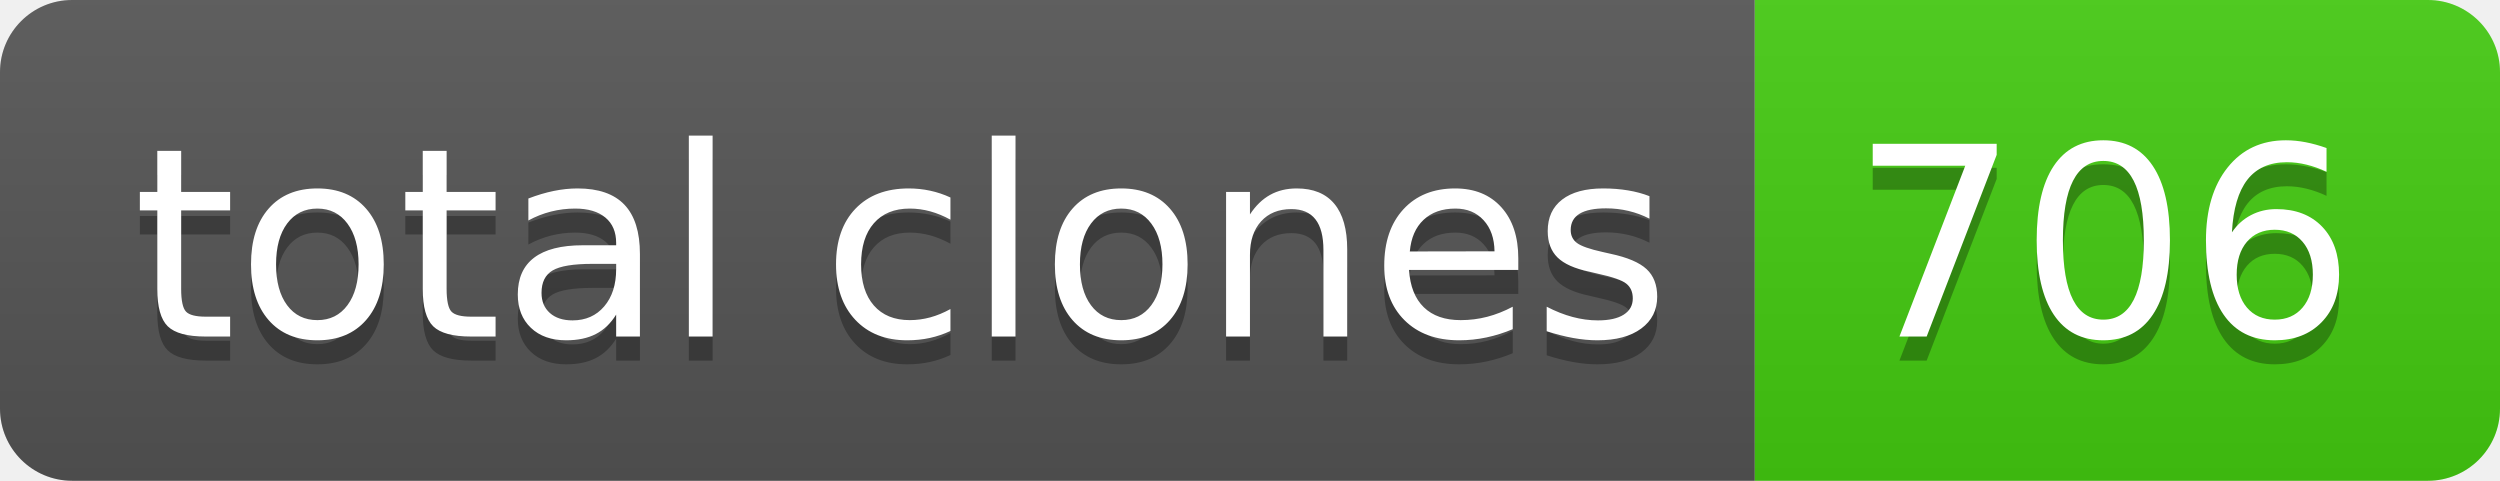
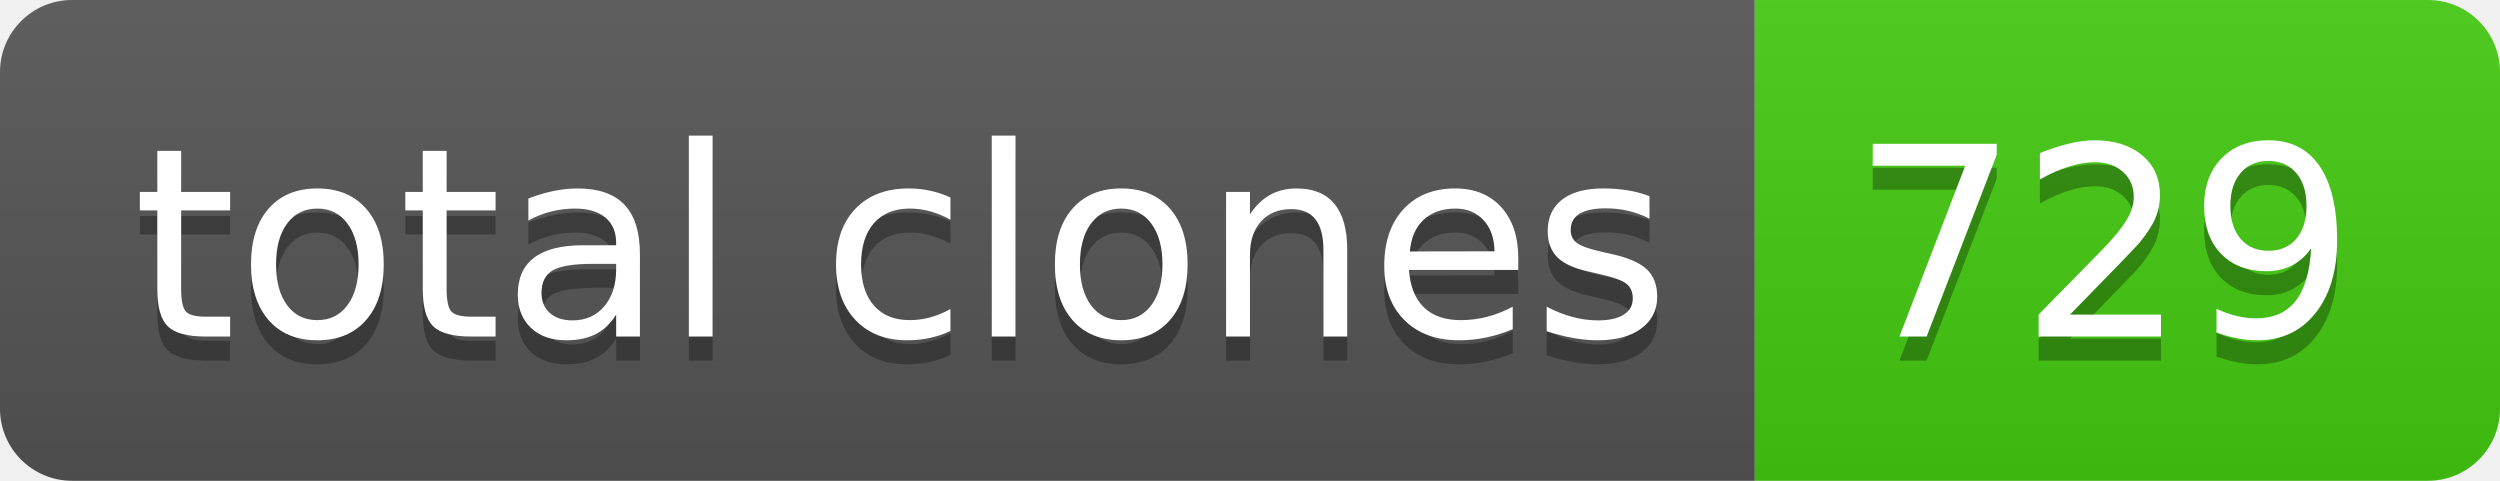
- <svg xmlns="http://www.w3.org/2000/svg" width="104" height="20" role="img" aria-label="total clones: 706">
+ <svg xmlns="http://www.w3.org/2000/svg" width="104" height="20" role="img" aria-label="total clones: 729">
  <linearGradient id="s" x2="0" y2="100%">
    <stop offset="0" stop-color="#bbb" stop-opacity=".1" />
    <stop offset="1" stop-opacity=".1" />
  </linearGradient>
  <clipPath id="r">
    <rect width="104" height="20" rx="3" fill="#fff" />
  </clipPath>
  <g clip-path="url(#r)">
    <rect width="73" height="20" fill="#555" />
    <rect x="73" width="31" height="20" fill="#4c1" />
    <rect width="104" height="20" fill="url(#s)" />
  </g>
  <g fill="#fff" text-anchor="middle" font-family="Verdana,Geneva,DejaVu Sans,sans-serif" text-rendering="geometricPrecision" font-size="110">
    <text aria-hidden="true" x="375" y="150" fill="#010101" fill-opacity=".3" transform="scale(.1)" textLength="630">total clones</text>
    <text x="375" y="140" transform="scale(.1)" fill="#fff" textLength="630">total clones</text>
-     <text aria-hidden="true" x="875" y="150" fill="#010101" fill-opacity=".3" transform="scale(.1)" textLength="210">706</text>
-     <text x="875" y="140" transform="scale(.1)" fill="#fff" textLength="210">706</text>
+     <text aria-hidden="true" x="875" y="150" fill="#010101" fill-opacity=".3" transform="scale(.1)" textLength="210">729</text>
+     <text x="875" y="140" transform="scale(.1)" fill="#fff" textLength="210">729</text>
  </g>
</svg>
